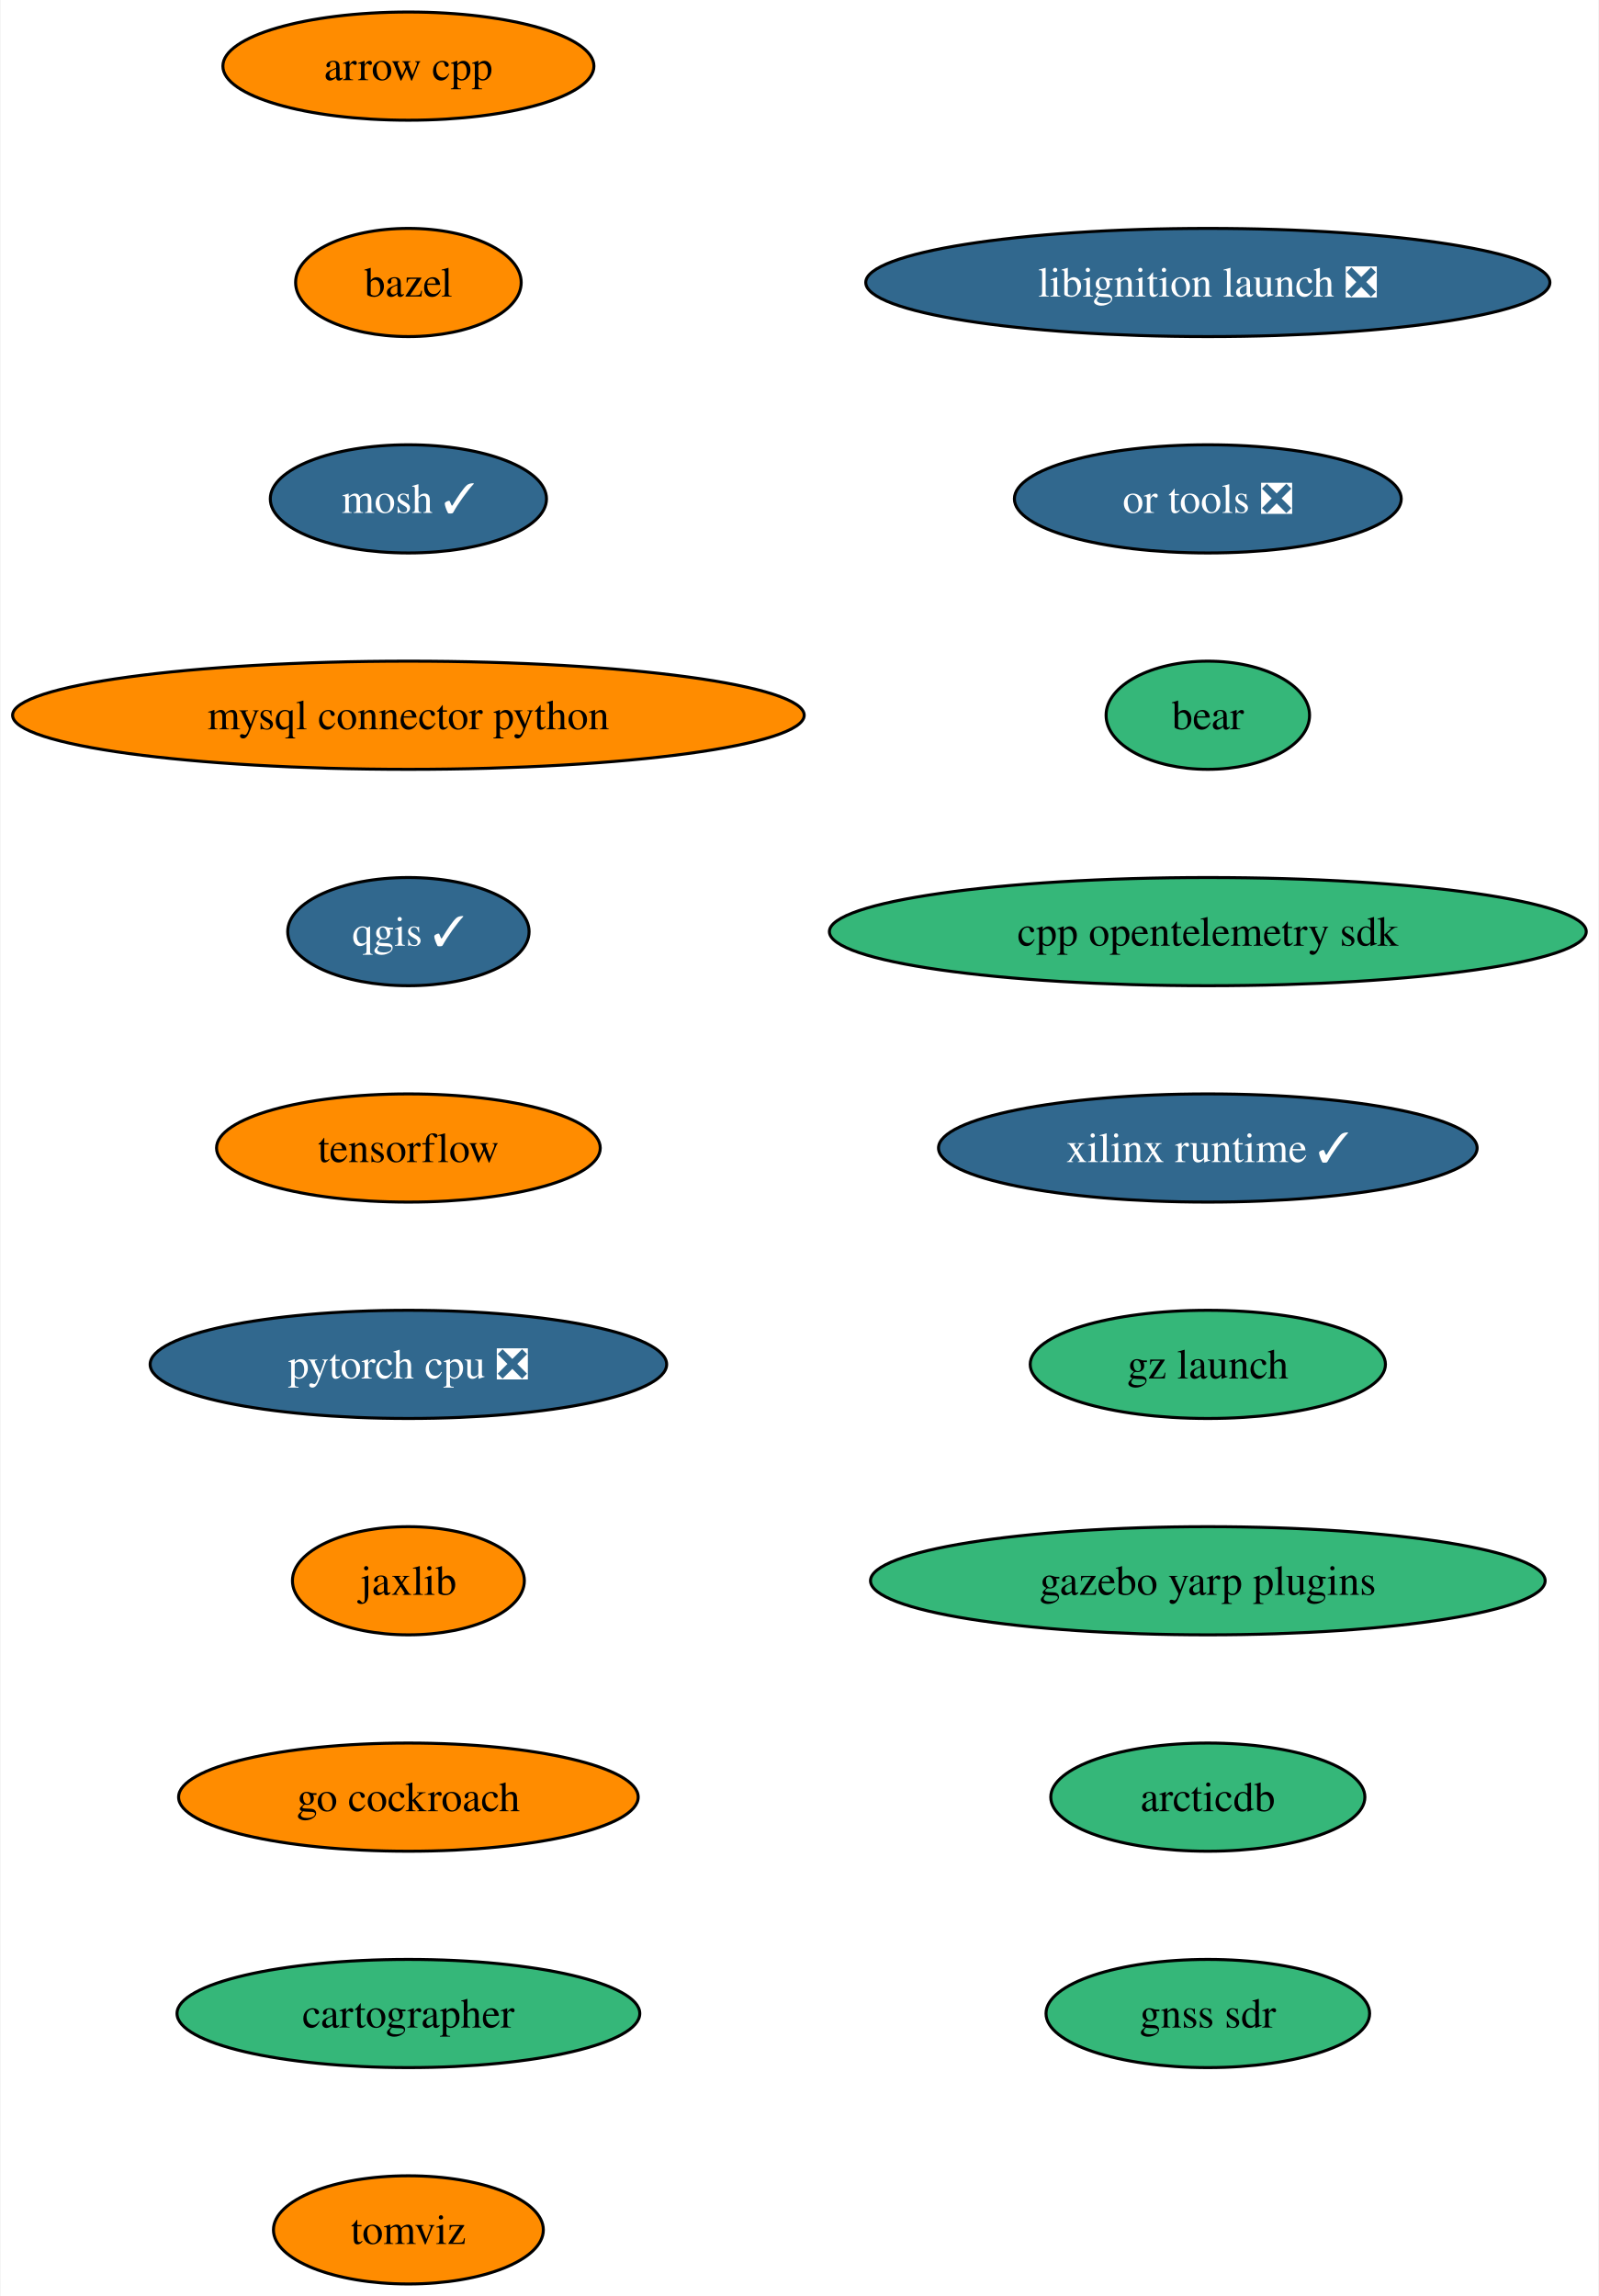
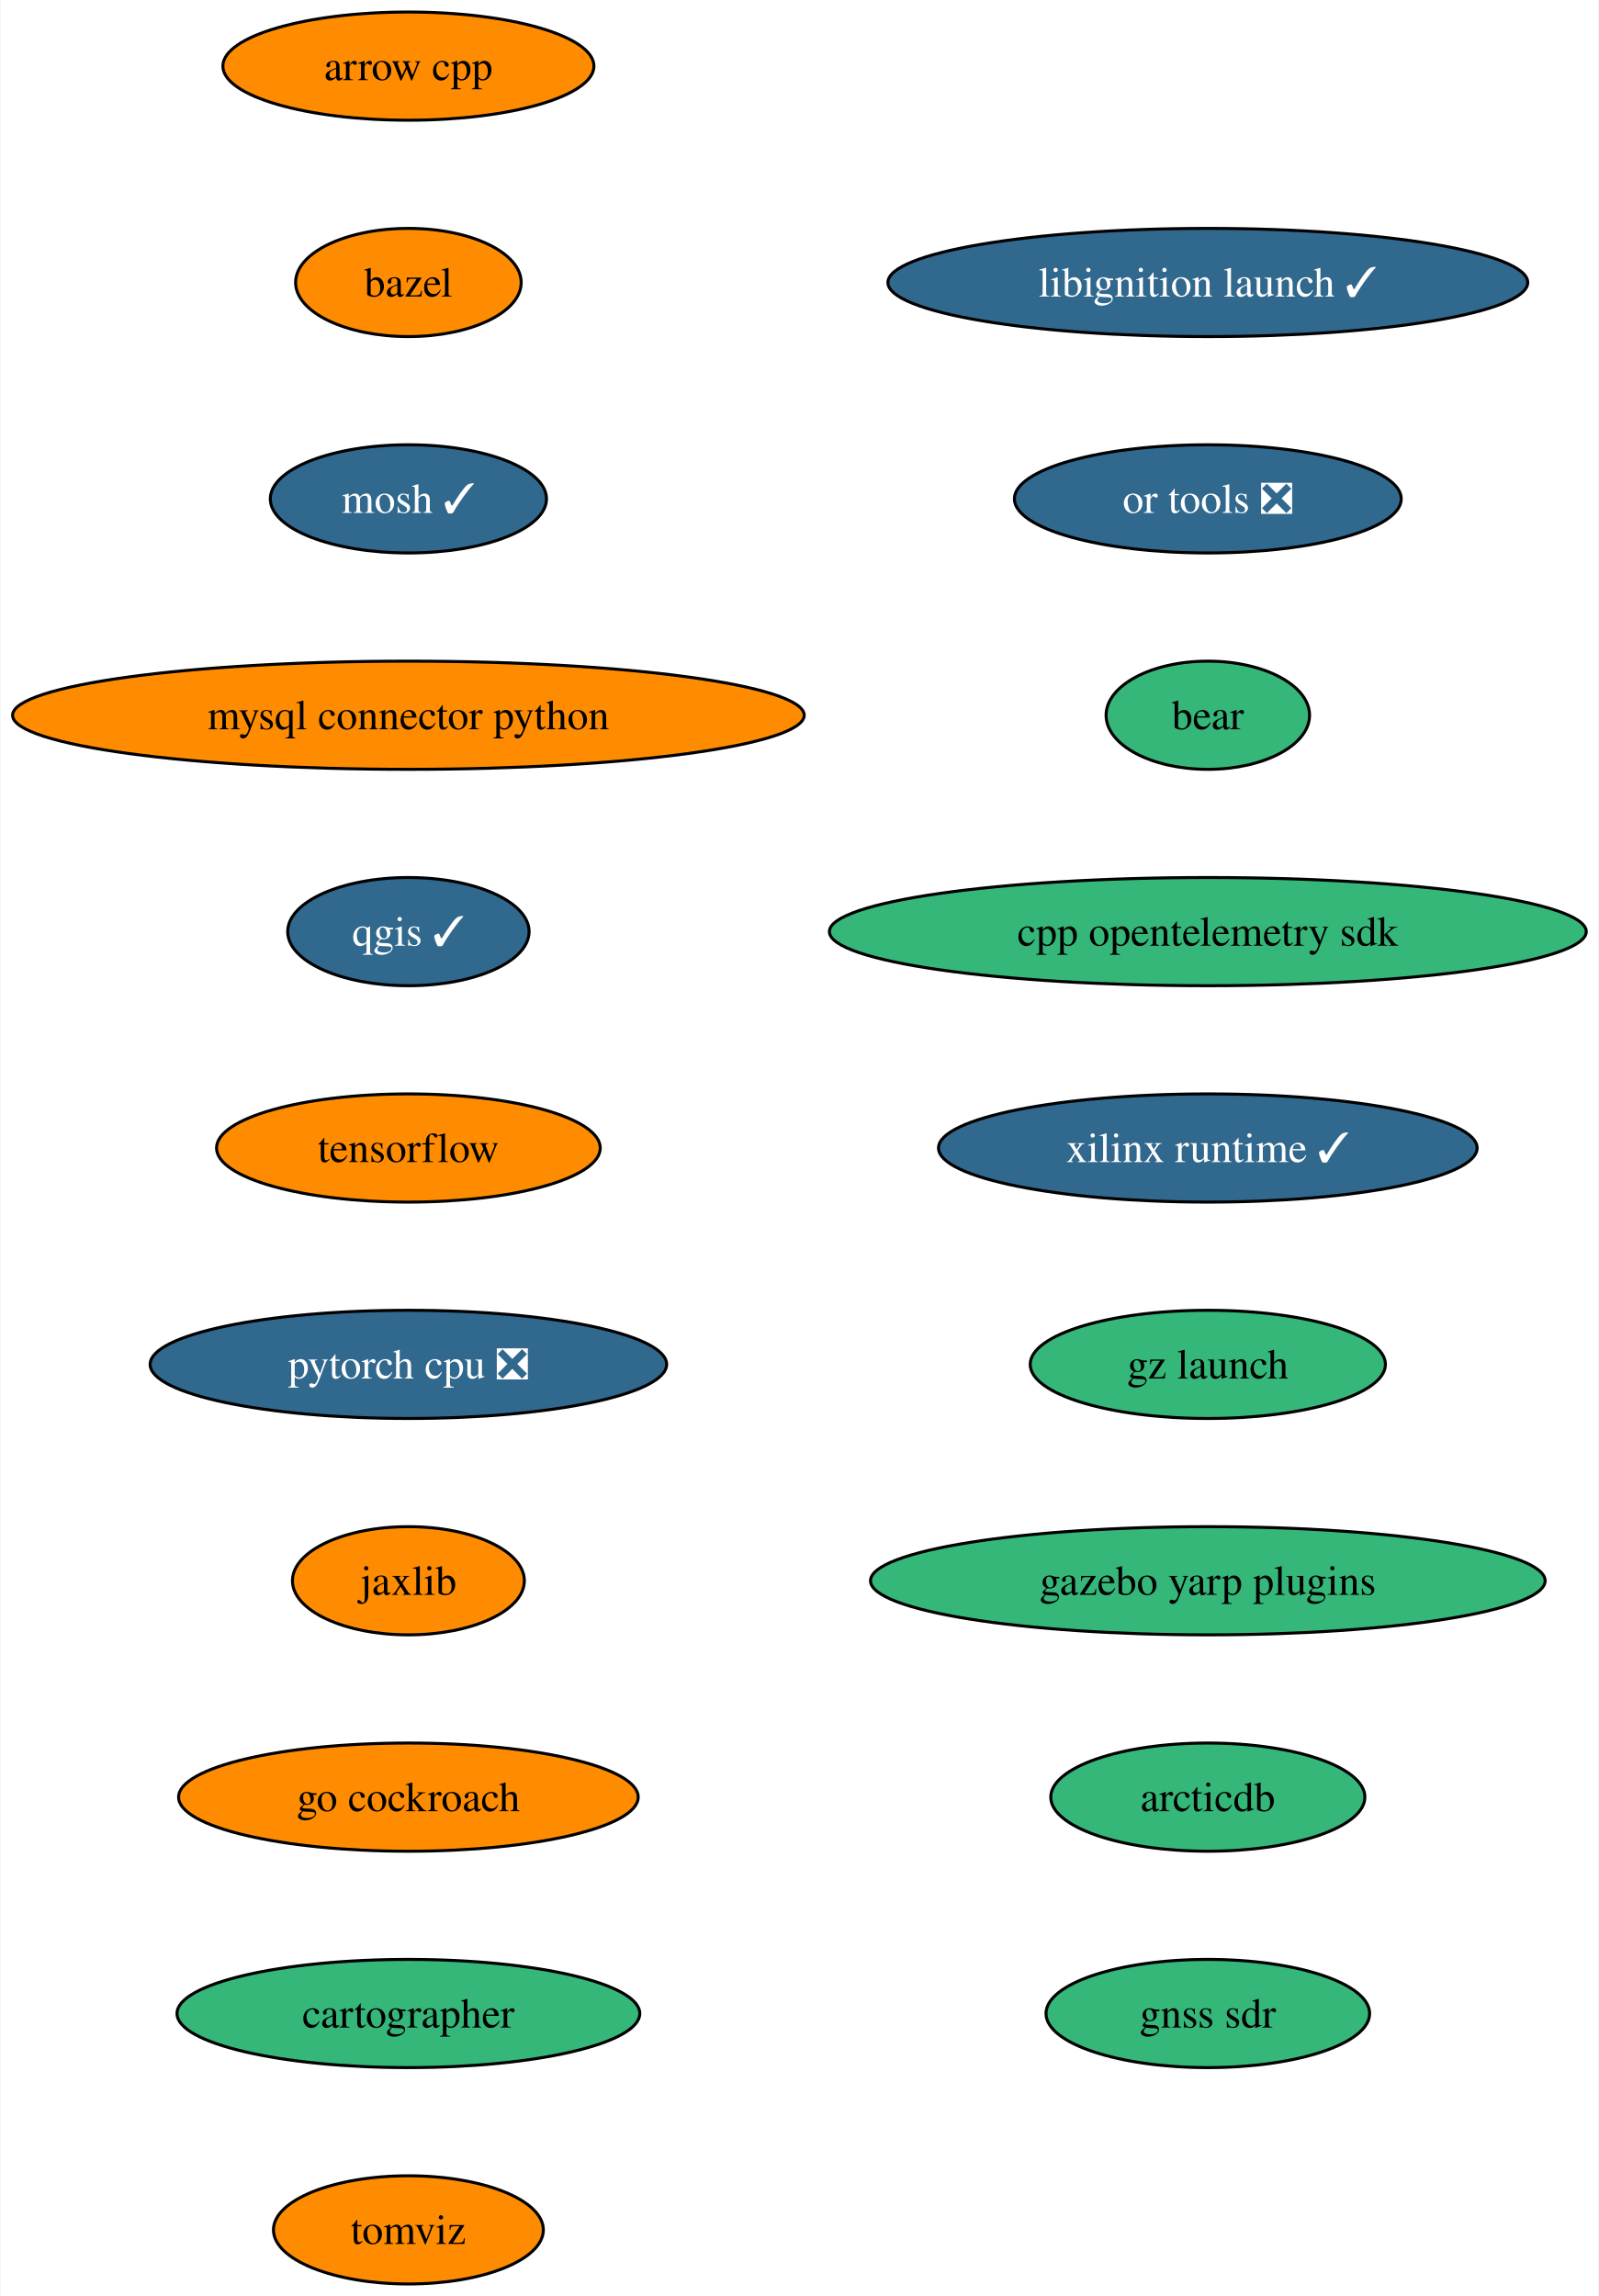
<svg xmlns="http://www.w3.org/2000/svg" xmlns:xlink="http://www.w3.org/1999/xlink" width="532pt" height="764pt" viewBox="0.00 0.00 531.62 764.00">
  <g id="graph0" class="graph" transform="scale(1 1) rotate(0) translate(4 760)">
    <polygon fill="white" stroke="none" points="-4,4 -4,-760 527.62,-760 527.62,4 -4,4" />
    <g id="node1" class="node">
      <g id="a_node1">
        <a xlink:href="https://github.com/conda-forge/arrow-cpp-feedstock" xlink:title="arrow cpp">
          <ellipse fill="#ff8c00" stroke="black" cx="131.7" cy="-738" rx="61.73" ry="18" />
          <text text-anchor="middle" x="131.7" y="-733.33" font-family="Times,serif" font-size="14.00">arrow cpp</text>
        </a>
      </g>
    </g>
    <g id="node2" class="node">
      <g id="a_node2">
        <a xlink:href="https://github.com/conda-forge/bazel-feedstock" xlink:title="bazel">
          <ellipse fill="#ff8c00" stroke="black" cx="131.7" cy="-666" rx="37.53" ry="18" />
          <text text-anchor="middle" x="131.7" y="-661.33" font-family="Times,serif" font-size="14.00">bazel</text>
        </a>
      </g>
    </g>
    <g id="node3" class="node">
      <g id="a_node3">
        <a xlink:href="https://github.com/conda-forge/mosh-feedstock/pull/36" xlink:title="mosh ✓">
          <ellipse fill="#31688e" stroke="black" cx="131.7" cy="-594" rx="45.95" ry="18" />
          <text text-anchor="middle" x="131.7" y="-589.33" font-family="Times,serif" font-size="14.00" fill="white">mosh ✓</text>
        </a>
      </g>
    </g>
    <g id="node4" class="node">
      <g id="a_node4">
        <a xlink:href="https://github.com/conda-forge/mysql-connector-python-feedstock" xlink:title="mysql connector python">
          <ellipse fill="#ff8c00" stroke="black" cx="131.7" cy="-522" rx="131.7" ry="18" />
          <text text-anchor="middle" x="131.7" y="-517.33" font-family="Times,serif" font-size="14.00">mysql connector python</text>
        </a>
      </g>
    </g>
    <g id="node5" class="node">
      <g id="a_node5">
        <a xlink:href="https://github.com/conda-forge/qgis-feedstock/pull/378" xlink:title="qgis ✓">
          <ellipse fill="#31688e" stroke="black" cx="131.7" cy="-450" rx="40.16" ry="18" />
          <text text-anchor="middle" x="131.7" y="-445.32" font-family="Times,serif" font-size="14.00" fill="white">qgis ✓</text>
        </a>
      </g>
    </g>
    <g id="node6" class="node">
      <g id="a_node6">
        <a xlink:href="https://github.com/conda-forge/tensorflow-feedstock" xlink:title="tensorflow">
          <ellipse fill="#ff8c00" stroke="black" cx="131.7" cy="-378" rx="63.84" ry="18" />
          <text text-anchor="middle" x="131.7" y="-373.32" font-family="Times,serif" font-size="14.00">tensorflow</text>
        </a>
      </g>
    </g>
    <g id="node7" class="node">
      <g id="a_node7">
        <a xlink:href="https://github.com/conda-forge/pytorch-cpu-feedstock/pull/197" xlink:title="pytorch cpu ❎">
          <ellipse fill="#31688e" stroke="black" cx="131.7" cy="-306" rx="85.93" ry="18" />
          <text text-anchor="middle" x="131.7" y="-301.32" font-family="Times,serif" font-size="14.00" fill="white">pytorch cpu ❎</text>
        </a>
      </g>
    </g>
    <g id="node8" class="node">
      <g id="a_node8">
        <a xlink:href="https://github.com/conda-forge/jaxlib-feedstock" xlink:title="jaxlib">
          <ellipse fill="#ff8c00" stroke="black" cx="131.7" cy="-234" rx="38.58" ry="18" />
          <text text-anchor="middle" x="131.7" y="-229.32" font-family="Times,serif" font-size="14.00">jaxlib</text>
        </a>
      </g>
    </g>
    <g id="node9" class="node">
      <g id="a_node9">
        <a xlink:href="https://github.com/conda-forge/go-cockroach-feedstock" xlink:title="go cockroach">
          <ellipse fill="#ff8c00" stroke="black" cx="131.7" cy="-162" rx="76.46" ry="18" />
          <text text-anchor="middle" x="131.7" y="-157.32" font-family="Times,serif" font-size="14.00">go cockroach</text>
        </a>
      </g>
    </g>
    <g id="node10" class="node">
      <g id="a_node10">
        <a xlink:href="https://github.com/conda-forge/cartographer-feedstock" xlink:title="cartographer">
          <ellipse fill="#35b779" stroke="black" cx="131.7" cy="-90" rx="76.99" ry="18" />
          <text text-anchor="middle" x="131.7" y="-85.33" font-family="Times,serif" font-size="14.00">cartographer</text>
        </a>
      </g>
    </g>
    <g id="node11" class="node">
      <g id="a_node11">
        <a xlink:href="https://github.com/conda-forge/tomviz-feedstock" xlink:title="tomviz">
          <ellipse fill="#ff8c00" stroke="black" cx="131.7" cy="-18" rx="44.9" ry="18" />
          <text text-anchor="middle" x="131.7" y="-13.32" font-family="Times,serif" font-size="14.00">tomviz</text>
        </a>
      </g>
    </g>
    <g id="node12" class="node">
      <g id="a_node12">
-         <a xlink:href="https://github.com/conda-forge/libignition-launch-feedstock/pull/25" xlink:title="libignition launch ❎">
-           <ellipse fill="#31688e" stroke="black" cx="397.7" cy="-666" rx="113.82" ry="18" />
-           <text text-anchor="middle" x="397.7" y="-661.33" font-family="Times,serif" font-size="14.00" fill="white">libignition launch ❎</text>
+         <a xlink:href="https://github.com/conda-forge/libignition-launch-feedstock/pull/25" xlink:title="libignition launch ✓">
+           <ellipse fill="#31688e" stroke="black" cx="397.7" cy="-666" rx="106.45" ry="18" />
+           <text text-anchor="middle" x="397.7" y="-661.33" font-family="Times,serif" font-size="14.00" fill="white">libignition launch ✓</text>
        </a>
      </g>
    </g>
    <g id="node13" class="node">
      <g id="a_node13">
        <a xlink:href="https://github.com/conda-forge/or-tools-feedstock/pull/52" xlink:title="or tools ❎">
          <ellipse fill="#31688e" stroke="black" cx="397.7" cy="-594" rx="64.36" ry="18" />
          <text text-anchor="middle" x="397.7" y="-589.33" font-family="Times,serif" font-size="14.00" fill="white">or tools ❎</text>
        </a>
      </g>
    </g>
    <g id="node14" class="node">
      <g id="a_node14">
        <a xlink:href="https://github.com/conda-forge/bear-feedstock" xlink:title="bear">
          <ellipse fill="#35b779" stroke="black" cx="397.7" cy="-522" rx="33.85" ry="18" />
          <text text-anchor="middle" x="397.7" y="-517.33" font-family="Times,serif" font-size="14.00">bear</text>
        </a>
      </g>
    </g>
    <g id="node15" class="node">
      <g id="a_node15">
        <a xlink:href="https://github.com/conda-forge/cpp-opentelemetry-sdk-feedstock" xlink:title="cpp opentelemetry sdk">
          <ellipse fill="#35b779" stroke="black" cx="397.7" cy="-450" rx="125.92" ry="18" />
          <text text-anchor="middle" x="397.7" y="-445.32" font-family="Times,serif" font-size="14.00">cpp opentelemetry sdk</text>
        </a>
      </g>
    </g>
    <g id="node16" class="node">
      <g id="a_node16">
        <a xlink:href="https://github.com/conda-forge/xilinx-runtime-feedstock/pull/28" xlink:title="xilinx runtime ✓">
          <ellipse fill="#31688e" stroke="black" cx="397.7" cy="-378" rx="89.61" ry="18" />
          <text text-anchor="middle" x="397.7" y="-373.32" font-family="Times,serif" font-size="14.00" fill="white">xilinx runtime ✓</text>
        </a>
      </g>
    </g>
    <g id="node17" class="node">
      <g id="a_node17">
        <a xlink:href="https://github.com/conda-forge/gz-launch-feedstock" xlink:title="gz launch">
          <ellipse fill="#35b779" stroke="black" cx="397.7" cy="-306" rx="59.1" ry="18" />
          <text text-anchor="middle" x="397.7" y="-301.32" font-family="Times,serif" font-size="14.00">gz launch</text>
        </a>
      </g>
    </g>
    <g id="node18" class="node">
      <g id="a_node18">
        <a xlink:href="https://github.com/conda-forge/gazebo-yarp-plugins-feedstock" xlink:title="gazebo yarp plugins">
          <ellipse fill="#35b779" stroke="black" cx="397.7" cy="-234" rx="112.24" ry="18" />
          <text text-anchor="middle" x="397.7" y="-229.32" font-family="Times,serif" font-size="14.00">gazebo yarp plugins</text>
        </a>
      </g>
    </g>
    <g id="node19" class="node">
      <g id="a_node19">
        <a xlink:href="https://github.com/conda-forge/arcticdb-feedstock" xlink:title="arcticdb">
          <ellipse fill="#35b779" stroke="black" cx="397.7" cy="-162" rx="52.26" ry="18" />
          <text text-anchor="middle" x="397.7" y="-157.32" font-family="Times,serif" font-size="14.00">arcticdb</text>
        </a>
      </g>
    </g>
    <g id="node20" class="node">
      <g id="a_node20">
        <a xlink:href="https://github.com/conda-forge/gnss-sdr-feedstock" xlink:title="gnss sdr">
          <ellipse fill="#35b779" stroke="black" cx="397.7" cy="-90" rx="53.84" ry="18" />
          <text text-anchor="middle" x="397.7" y="-85.33" font-family="Times,serif" font-size="14.00">gnss sdr</text>
        </a>
      </g>
    </g>
  </g>
</svg>
